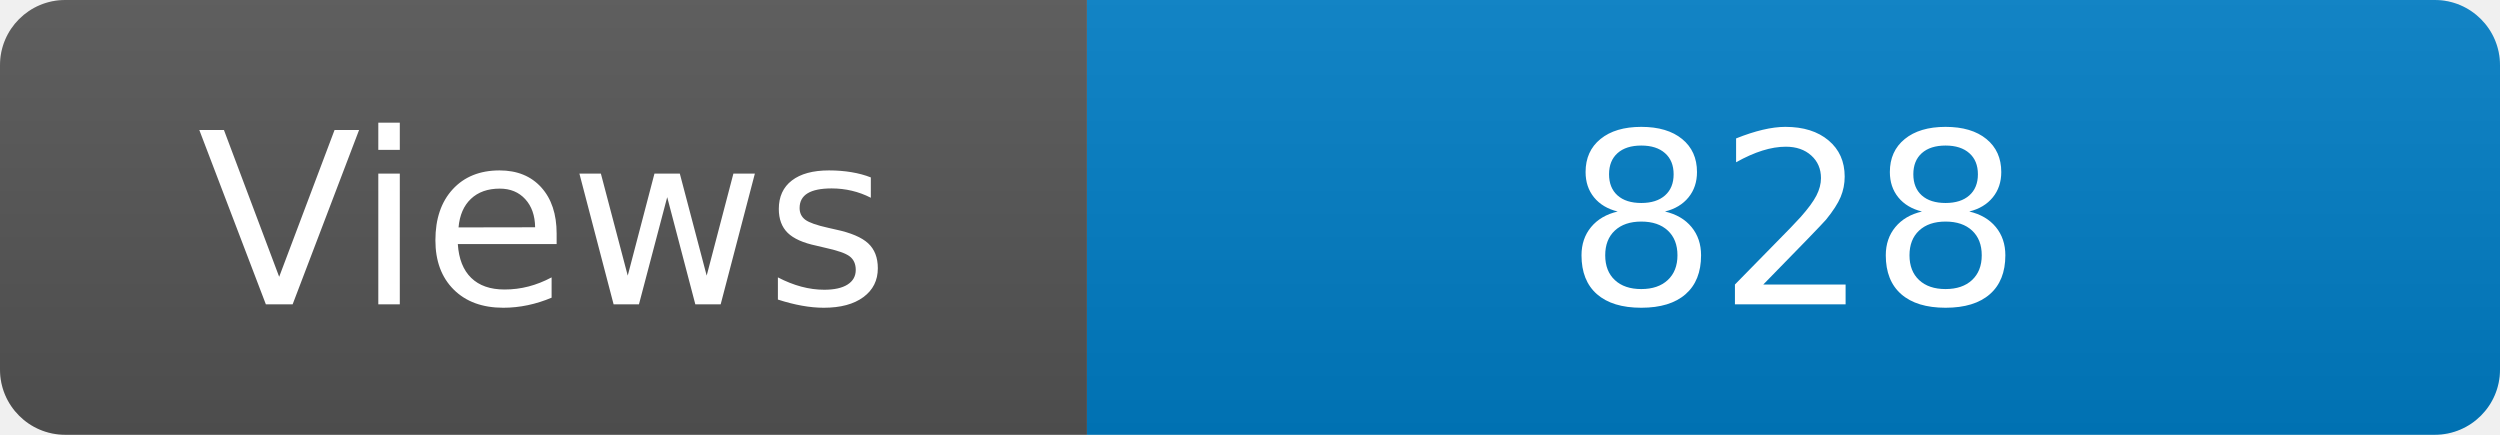
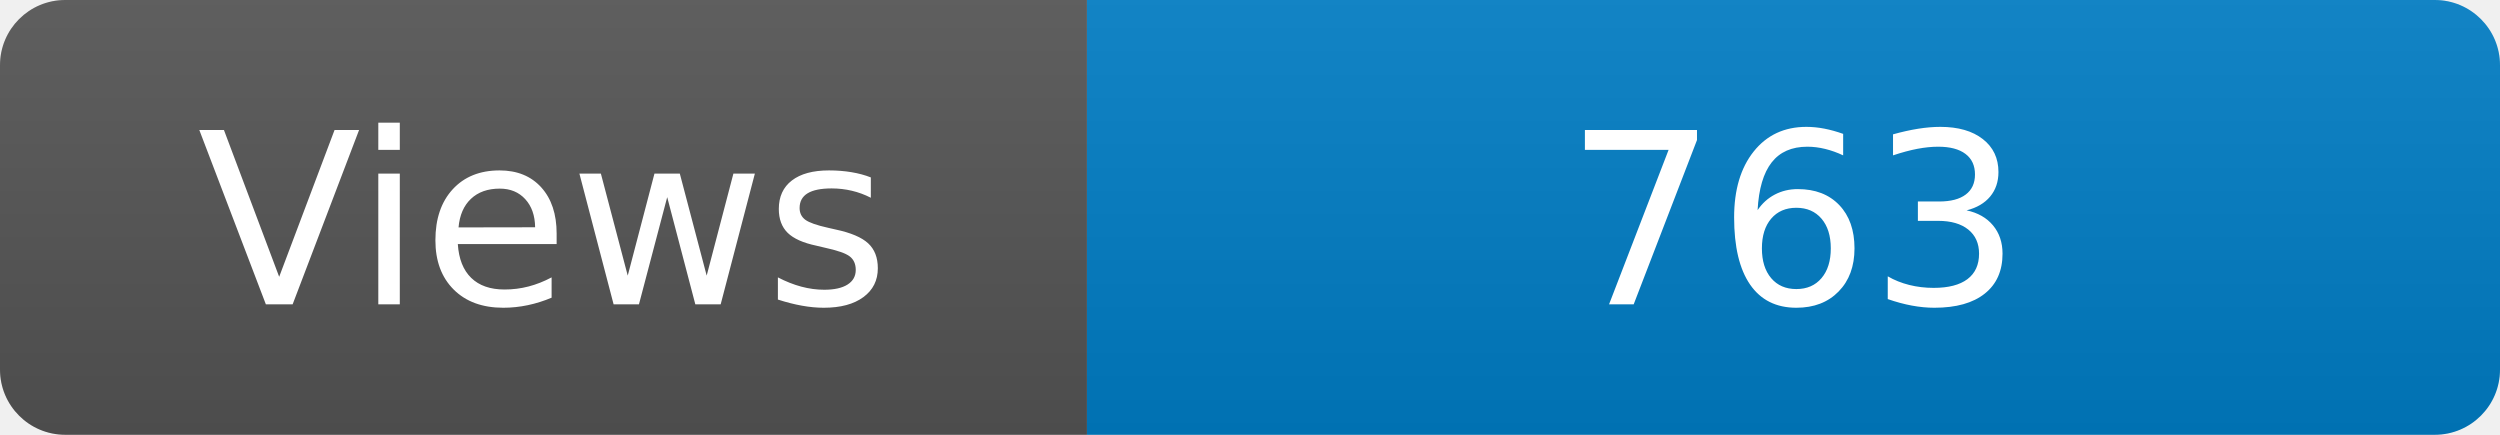
<svg xmlns="http://www.w3.org/2000/svg" width="115" height="20" role="img" aria-label="Maintained?: yes">
  <linearGradient id="s" x2="0" y2="100%">
    <stop offset="0" stop-color="#bbb" stop-opacity=".1" />
    <stop offset="1" stop-opacity=".1" />
  </linearGradient>
  <clipPath id="r">
    <rect width="115" height="20" rx="3" fill="#fff" />
  </clipPath>
  <g clip-path="url(#r)">
    <rect width="50" height="20" fill="#555" />
    <rect x="50" width="160" height="20" fill="#007ec6" />
    <rect width="115" height="20" fill="url(#s)" />
  </g>
  <g fill="#fff" text-anchor="middle" font-family="Verdana,Geneva,DejaVu Sans,sans-serif" font-size="110">
    <text x="250" y="140" transform="scale(.1)" fill="#fff">Views</text>
-     <text x="825" y="140" transform="scale(.1)" fill="#fff">828</text>
+     <text x="825" y="140" transform="scale(.1)" fill="#fff">763</text>
  </g>
</svg>
